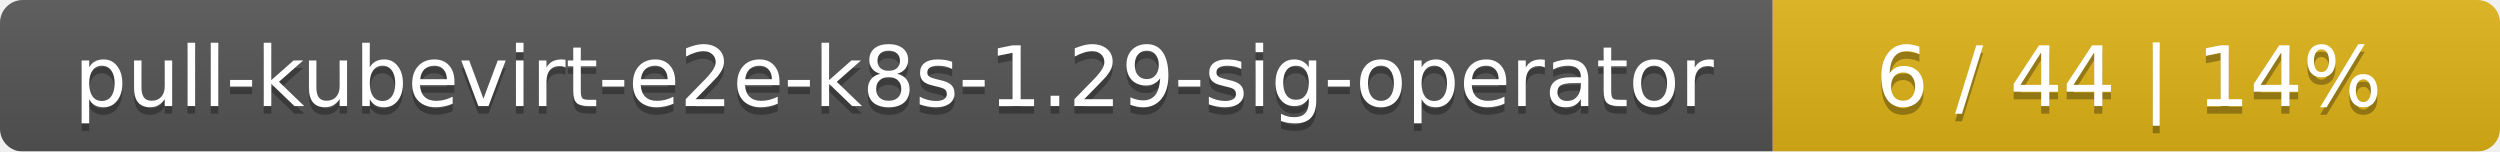
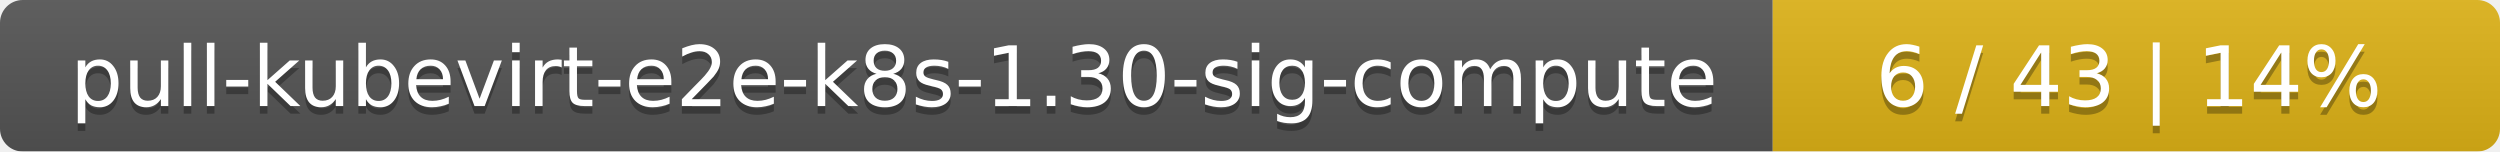
<svg xmlns="http://www.w3.org/2000/svg" width="330" height="20">
  <linearGradient id="smooth" x2="0" y2="100%">
    <stop offset="0" stop-color="#bbb" stop-opacity=".1" />
    <stop offset="1" stop-opacity=".1" />
  </linearGradient>
  <mask id="round">
    <rect width="330" height="20" rx="3" fill="#fff" />
  </mask>
  <g mask="url(#round)">
    <rect width="234" height="20" fill="#555" />
    <rect x="234" width="96" height="20" fill="#dfb317" />
    <rect width="330" height="20" fill="url(#smooth)" />
  </g>
  <g fill="#fff" text-anchor="middle" font-family="DejaVu Sans,Verdana,Geneva,sans-serif" font-size="11">
-     <text x="118" y="15" fill="#010101" fill-opacity=".3">pull-kubevirt-e2e-k8s-1.29-sig-operator</text>
-     <text x="118" y="14">pull-kubevirt-e2e-k8s-1.29-sig-operator</text>
-     <text x="281" y="15" fill="#010101" fill-opacity=".3">6 / 44    |    14%</text>
-     <text x="281" y="14">6 / 44    |    14%</text>
+     <text x="118" y="15" fill="#010101" fill-opacity=".3">pull-kubevirt-e2e-k8s-1.30-sig-compute</text>
+     <text x="118" y="14">pull-kubevirt-e2e-k8s-1.30-sig-compute</text>
+     <text x="281" y="15" fill="#010101" fill-opacity=".3">6 / 43    |    14%</text>
+     <text x="281" y="14">6 / 43    |    14%</text>
  </g>
</svg>
